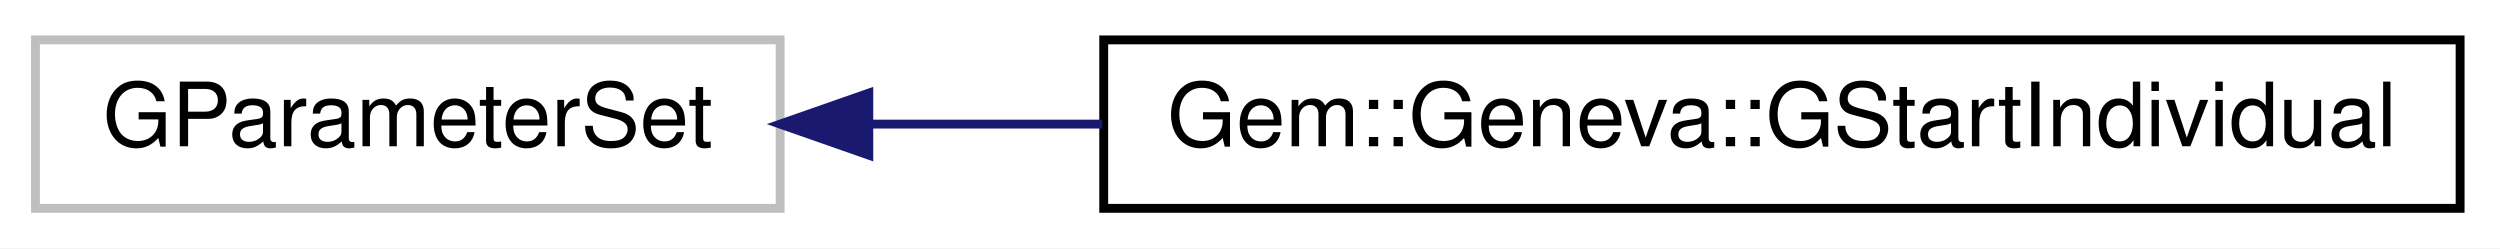
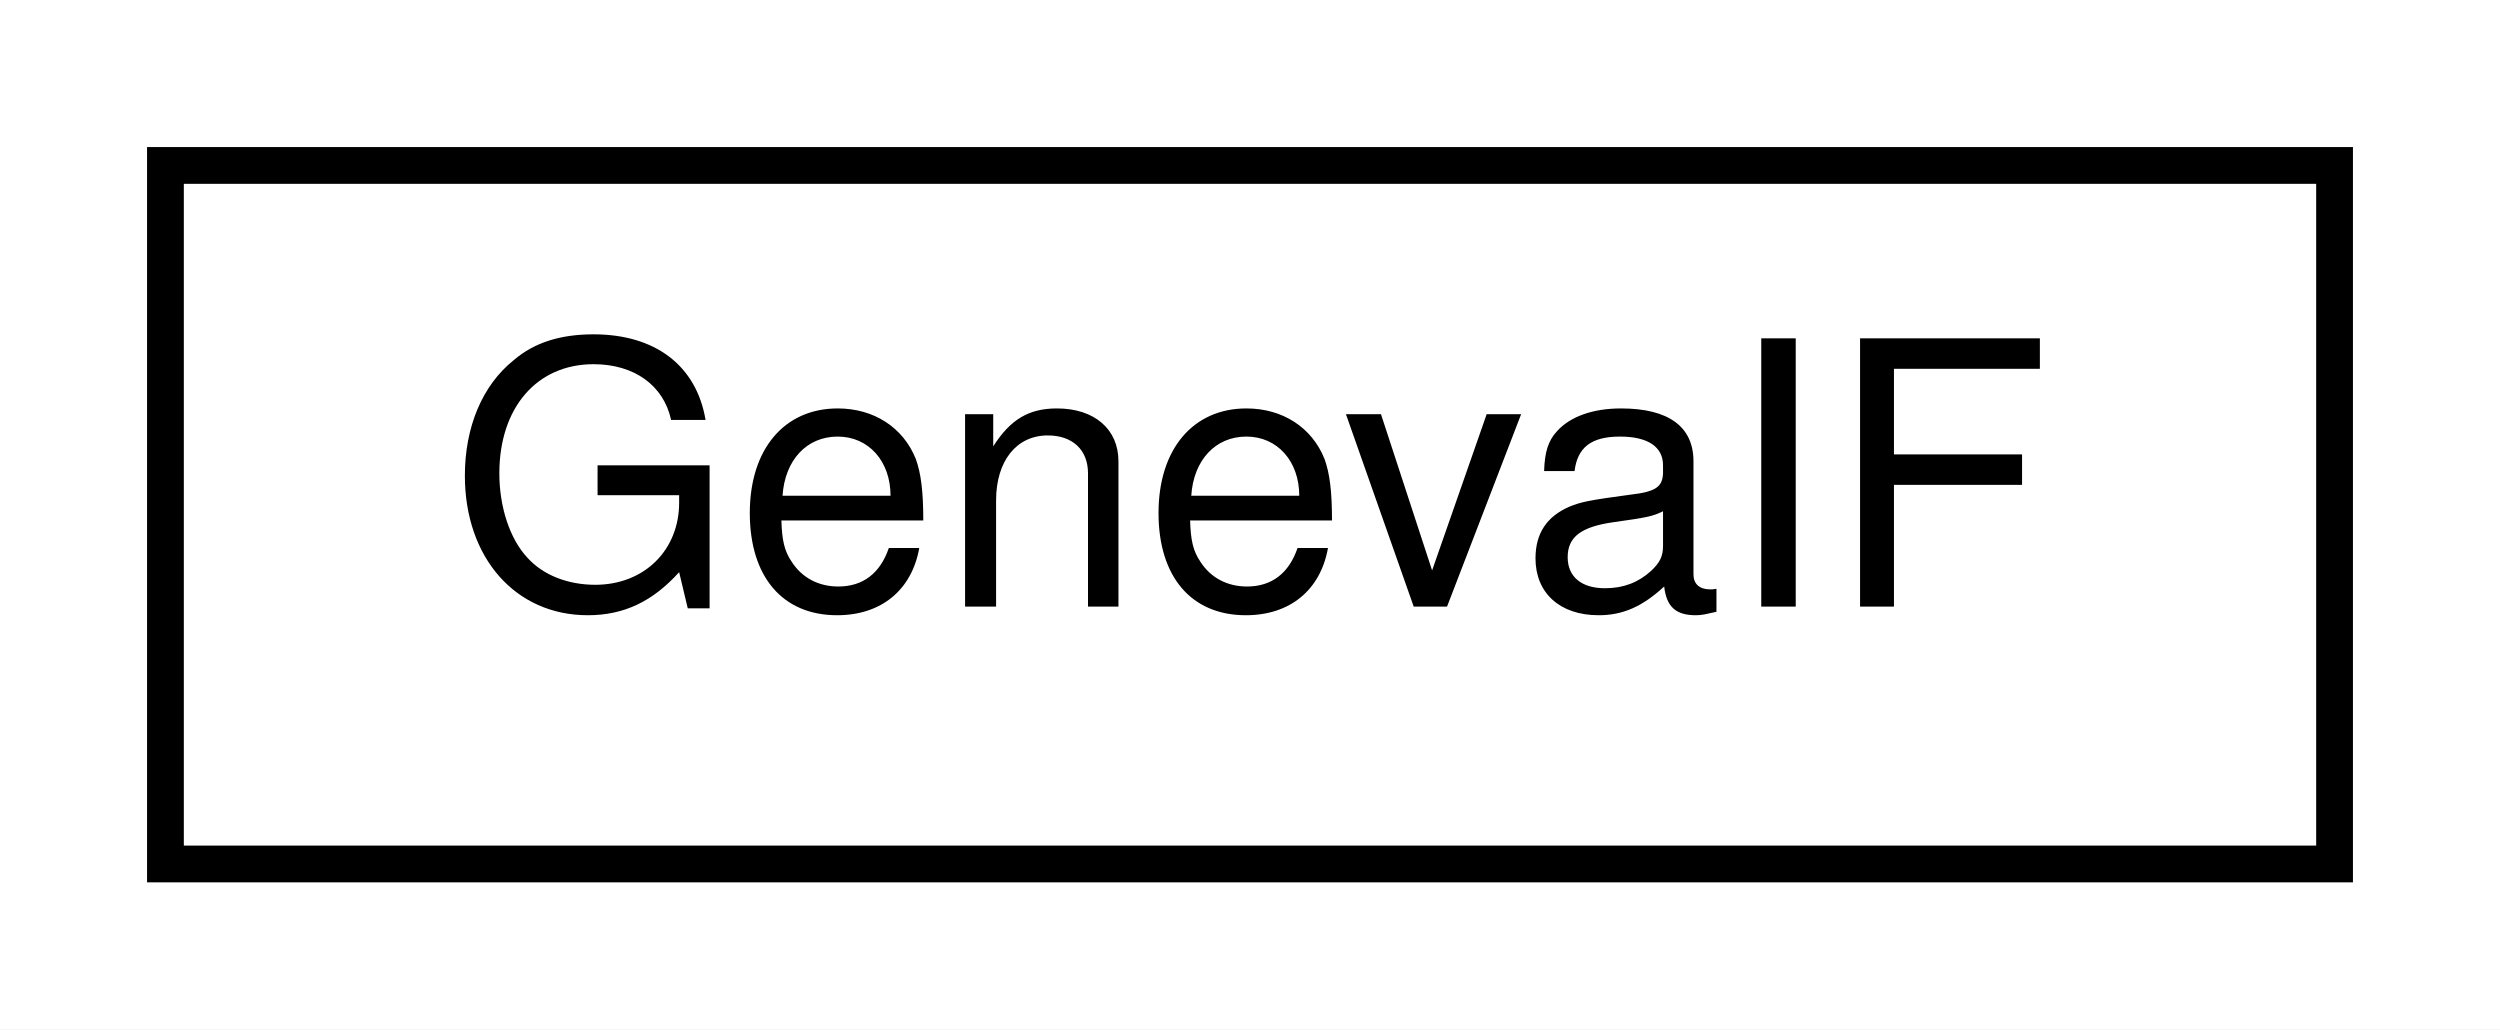
- <svg xmlns="http://www.w3.org/2000/svg" xmlns:xlink="http://www.w3.org/1999/xlink" width="282pt" height="28pt" viewBox="0.00 0.00 282.00 28.00">
+ <svg xmlns="http://www.w3.org/2000/svg" xmlns:xlink="http://www.w3.org/1999/xlink" width="68pt" height="28pt" viewBox="0.00 0.00 68.00 28.00">
  <g id="graph0" class="graph" transform="scale(1 1) rotate(0) translate(4 24)">
-     <polygon fill="white" stroke="none" points="-4,4 -4,-24 278,-24 278,4 -4,4" />
+     <polygon fill="white" stroke="none" points="-4,4 -4,-24 64,-24 64,4 -4,4" />
    <g id="node1" class="node">
-       <polygon fill="white" stroke="#bfbfbf" points="0,-0.5 0,-19.5 84,-19.5 84,-0.5 0,-0.5" />
-       <text text-anchor="middle" x="42" y="-7.5" font-family="Helvetica,sans-Serif" font-size="10.00">GParameterSet</text>
-     </g>
-     <g id="node2" class="node">
-       <g id="a_node2">
-         <a xlink:href="dd/d14/classGem_1_1Geneva_1_1GStartIndividual.html" target="_top" xlink:title="This individual searches for the minimum of a 2-dimensional parabola. ">
-           <polygon fill="white" stroke="black" points="120.5,-0.5 120.5,-19.5 273.5,-19.5 273.5,-0.5 120.5,-0.5" />
-           <text text-anchor="middle" x="197" y="-7.5" font-family="Helvetica,sans-Serif" font-size="10.00">Gem::Geneva::GStartIndividual</text>
+       <g id="a_node1">
+         <a xlink:href="d1/d1b/classGenevaIF.html" target="_top" xlink:title="Wrapper of the Geneva Optimizer library. ">
+           <polygon fill="white" stroke="black" points="0.5,-0.5 0.5,-19.5 59.5,-19.5 59.5,-0.5 0.5,-0.5" />
+           <text text-anchor="middle" x="30" y="-7.5" font-family="Helvetica,sans-Serif" font-size="10.00">GenevaIF</text>
        </a>
      </g>
    </g>
-     <g id="edge1" class="edge">
-       <path fill="none" stroke="midnightblue" d="M94.047,-10C102.499,-10 111.419,-10 120.325,-10" />
-       <polygon fill="midnightblue" stroke="midnightblue" points="94.001,-6.5 84.001,-10 94.001,-13.5 94.001,-6.5" />
-     </g>
  </g>
</svg>
